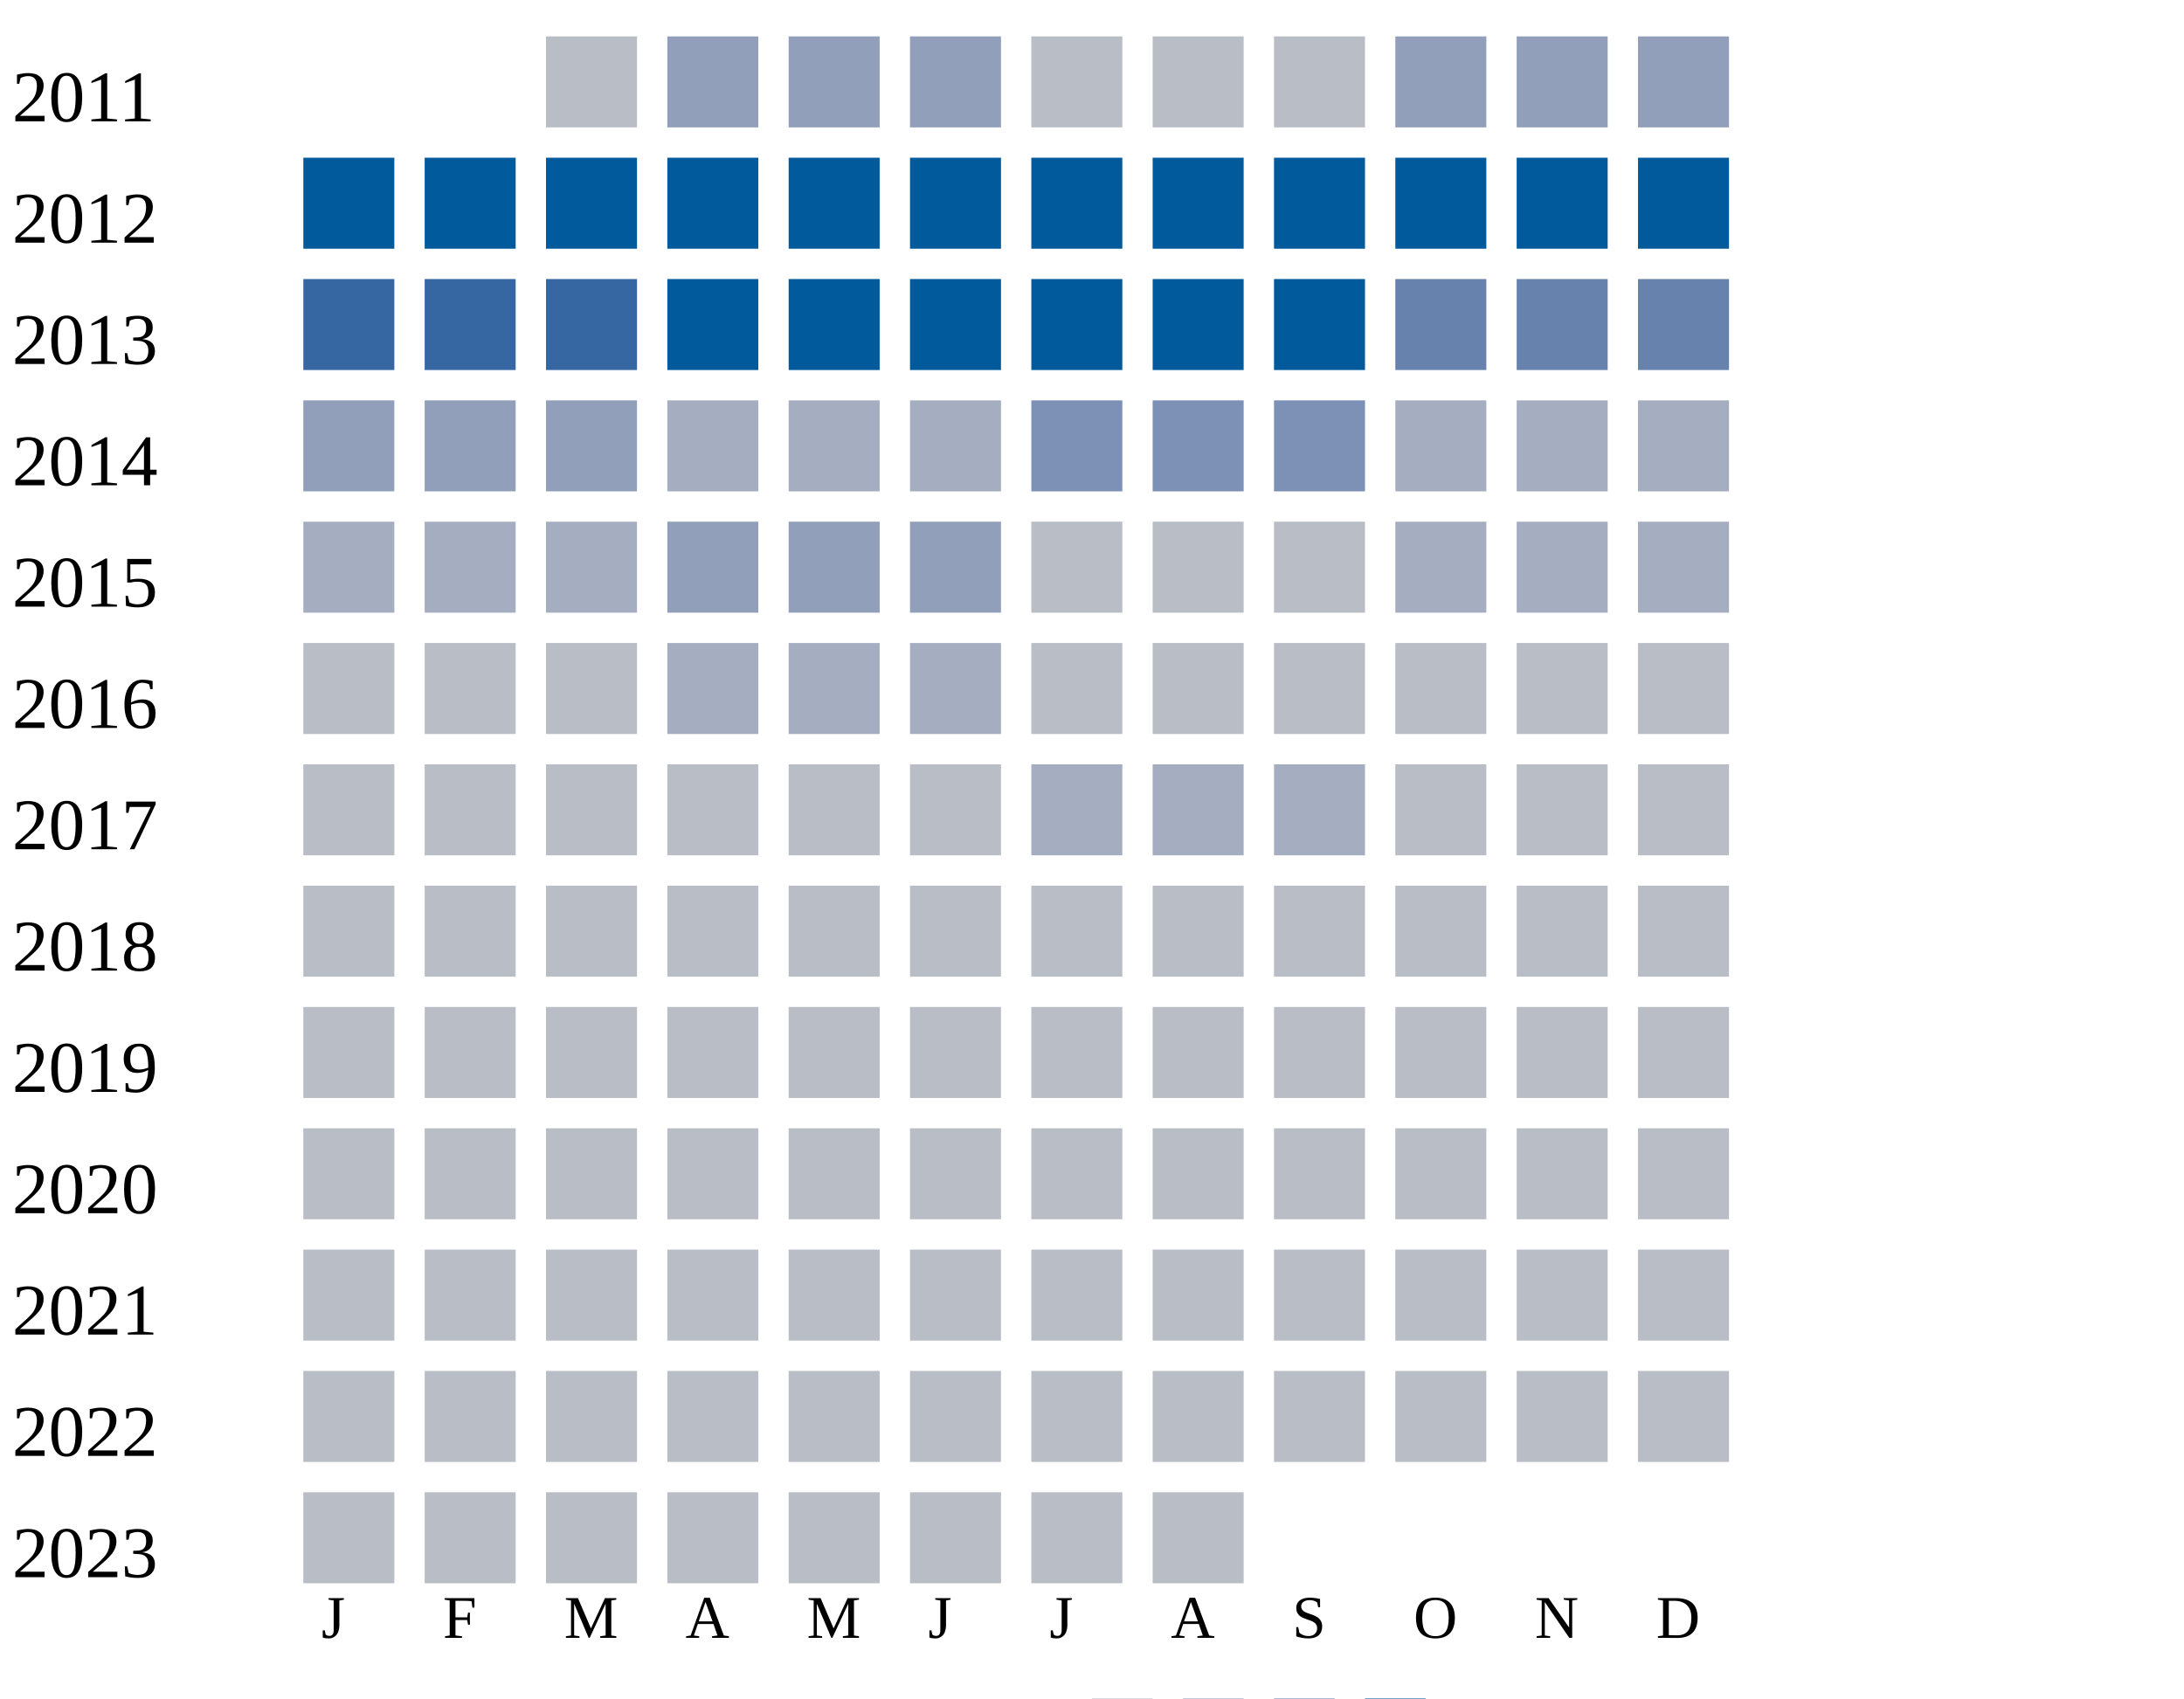
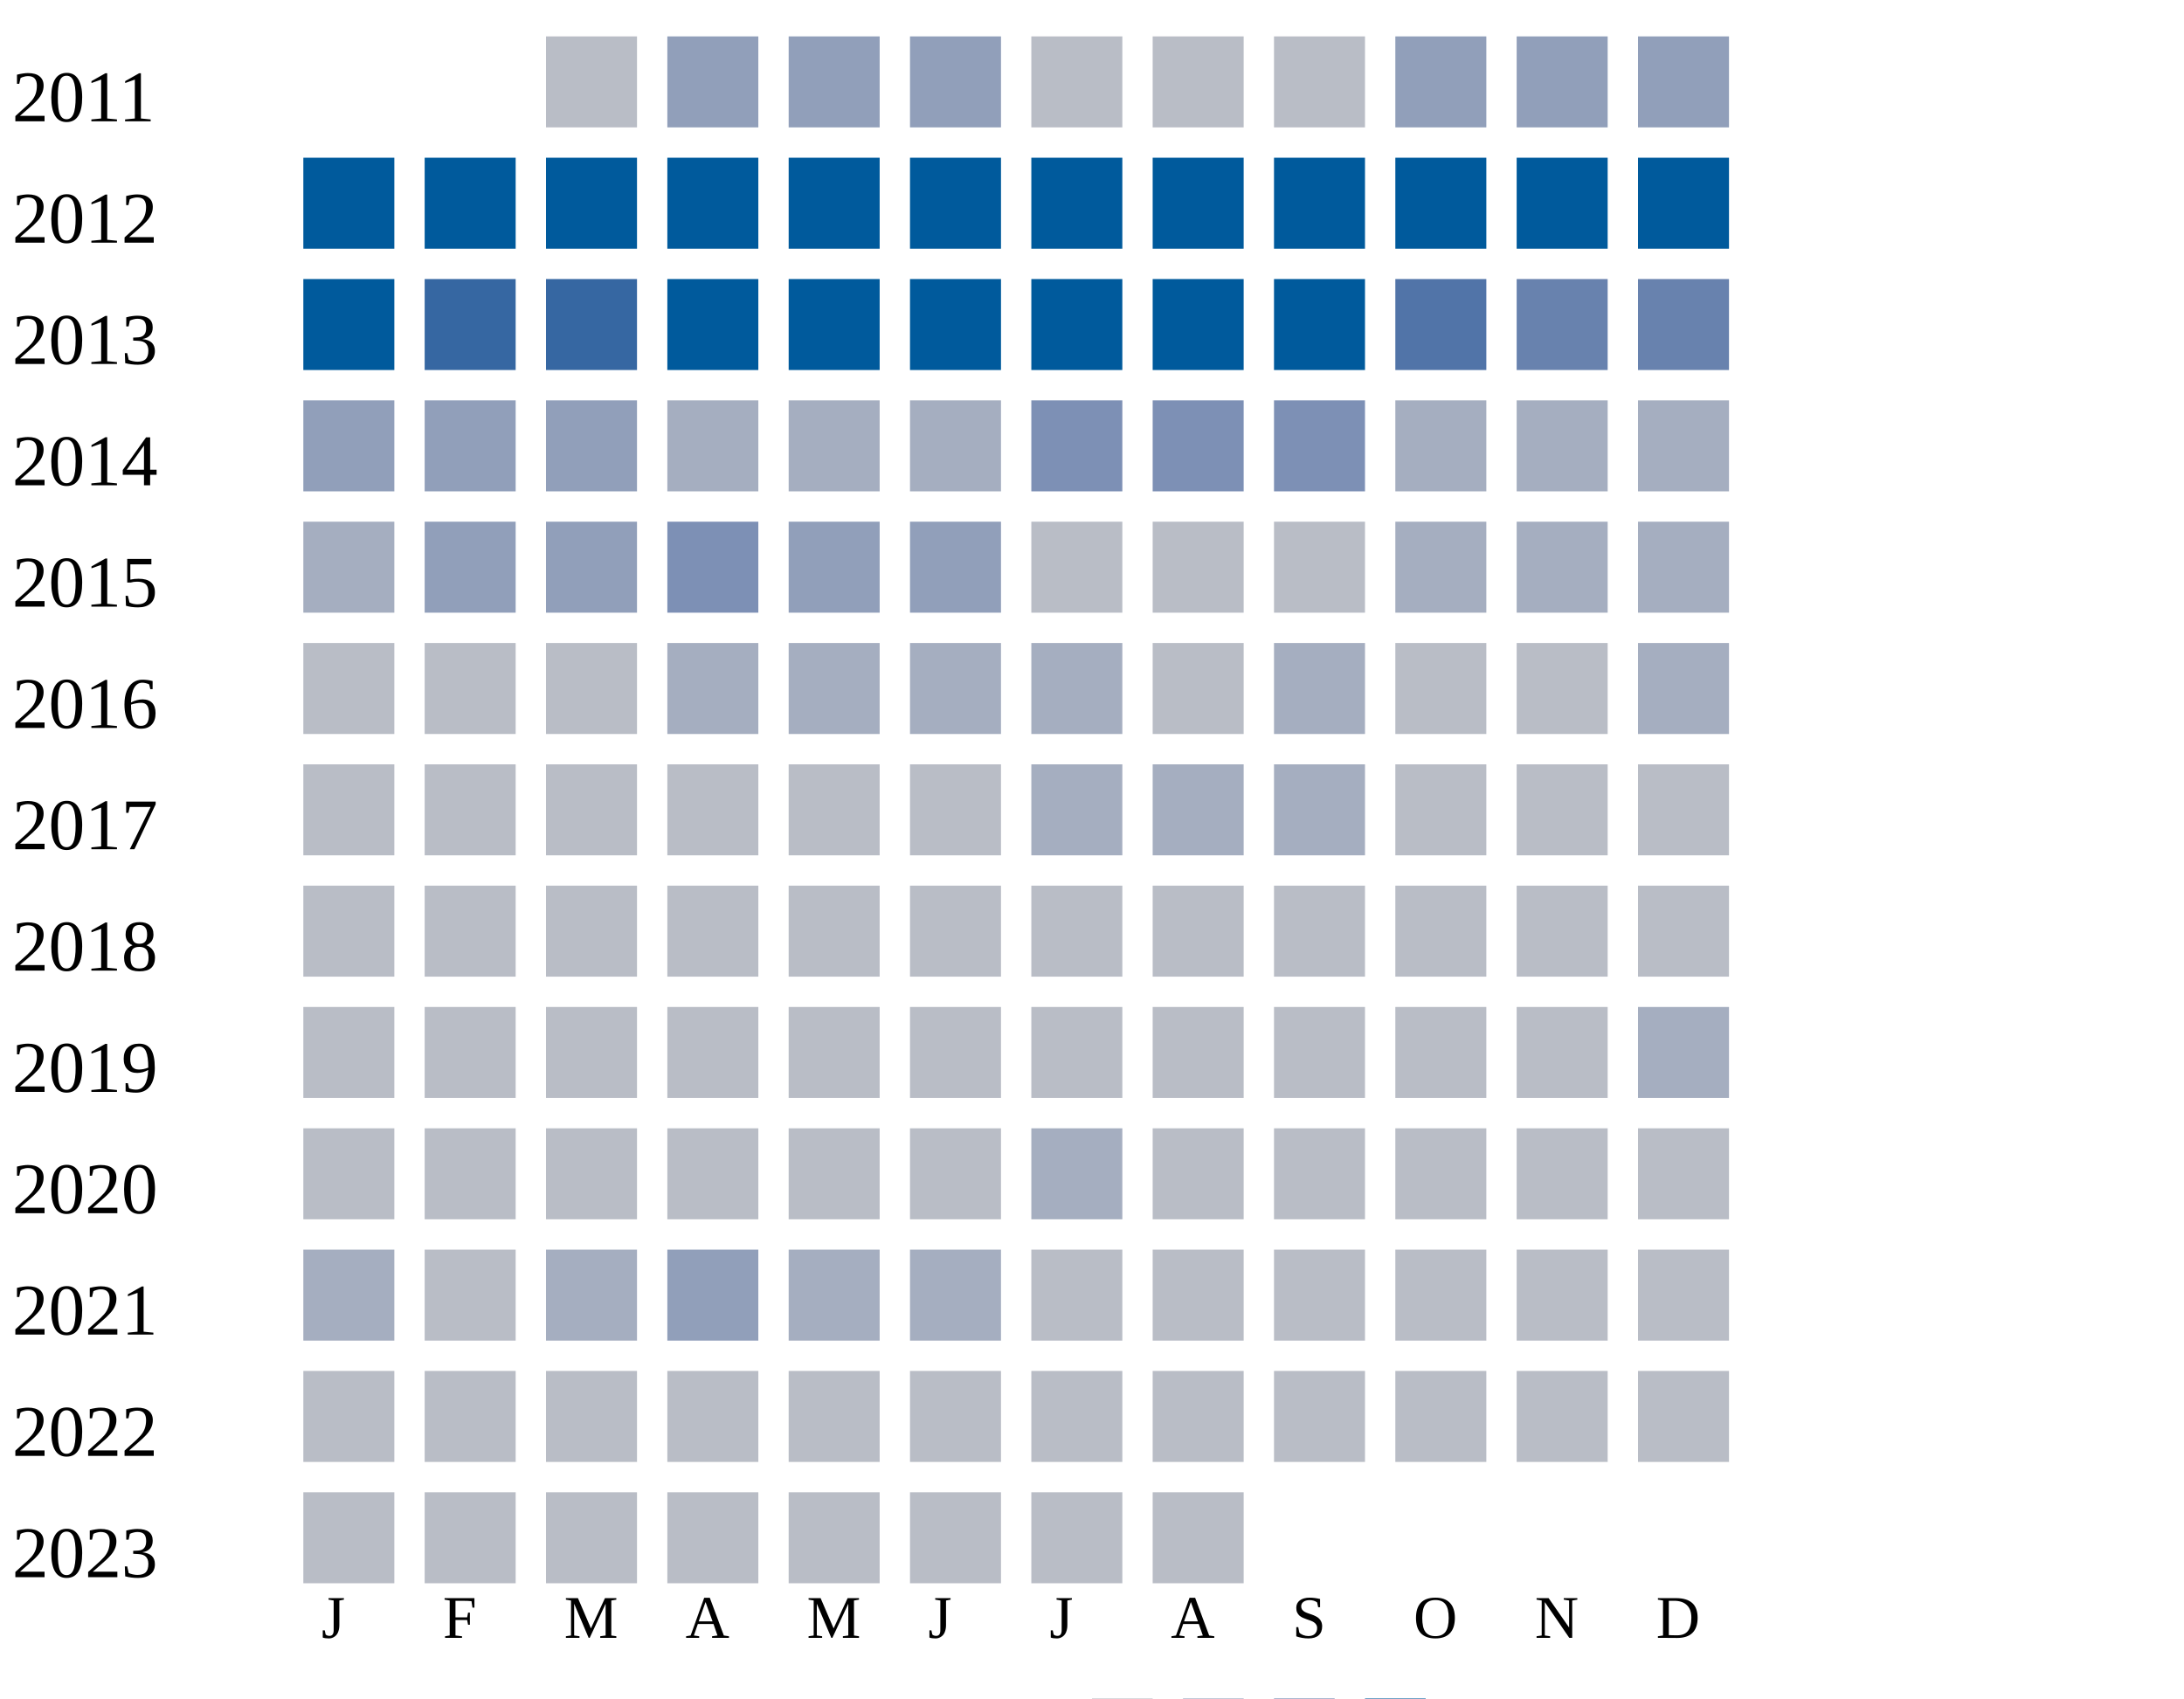
<svg xmlns="http://www.w3.org/2000/svg" width="360" height="280">
  <g transform="translate(0 0)">
    <text x="2" y="20">2011</text>
    <rect x="90" y="6" width="15" height="15" fill="#b9bdc6" />
    <rect x="110" y="6" width="15" height="15" fill="#919fba" />
    <rect x="130" y="6" width="15" height="15" fill="#919fba" />
    <rect x="150" y="6" width="15" height="15" fill="#919fba" />
    <rect x="170" y="6" width="15" height="15" fill="#b9bdc6" />
    <rect x="190" y="6" width="15" height="15" fill="#b9bdc6" />
    <rect x="210" y="6" width="15" height="15" fill="#b9bdc6" />
    <rect x="230" y="6" width="15" height="15" fill="#919fba" />
    <rect x="250" y="6" width="15" height="15" fill="#919fba" />
    <rect x="270" y="6" width="15" height="15" fill="#919fba" />
  </g>
  <g transform="translate(0 20)">
    <text x="2" y="20">2012</text>
    <rect x="50" y="6" width="15" height="15" fill="#005a9c" />
    <rect x="70" y="6" width="15" height="15" fill="#005a9c" />
    <rect x="90" y="6" width="15" height="15" fill="#005a9c" />
    <rect x="110" y="6" width="15" height="15" fill="#005a9c" />
    <rect x="130" y="6" width="15" height="15" fill="#005a9c" />
    <rect x="150" y="6" width="15" height="15" fill="#005a9c" />
    <rect x="170" y="6" width="15" height="15" fill="#005a9c" />
    <rect x="190" y="6" width="15" height="15" fill="#005a9c" />
    <rect x="210" y="6" width="15" height="15" fill="#005a9c" />
    <rect x="230" y="6" width="15" height="15" fill="#005a9c" />
    <rect x="250" y="6" width="15" height="15" fill="#005a9c" />
    <rect x="270" y="6" width="15" height="15" fill="#005a9c" />
  </g>
  <g transform="translate(0 40)">
    <text x="2" y="20">2013</text>
-     <rect x="50" y="6" width="15" height="15" fill="#3667a2" />
+     <rect x="50" y="6" width="15" height="15" fill="#005a9c" />
    <rect x="70" y="6" width="15" height="15" fill="#3667a2" />
    <rect x="90" y="6" width="15" height="15" fill="#3667a2" />
    <rect x="110" y="6" width="15" height="15" fill="#005a9c" />
    <rect x="130" y="6" width="15" height="15" fill="#005a9c" />
    <rect x="150" y="6" width="15" height="15" fill="#005a9c" />
    <rect x="170" y="6" width="15" height="15" fill="#005a9c" />
    <rect x="190" y="6" width="15" height="15" fill="#005a9c" />
    <rect x="210" y="6" width="15" height="15" fill="#005a9c" />
-     <rect x="230" y="6" width="15" height="15" fill="#6882ae" />
+     <rect x="230" y="6" width="15" height="15" fill="#5174a8" />
    <rect x="250" y="6" width="15" height="15" fill="#6882ae" />
    <rect x="270" y="6" width="15" height="15" fill="#6882ae" />
  </g>
  <g transform="translate(0 60)">
    <text x="2" y="20">2014</text>
    <rect x="50" y="6" width="15" height="15" fill="#919fba" />
    <rect x="70" y="6" width="15" height="15" fill="#919fba" />
    <rect x="90" y="6" width="15" height="15" fill="#919fba" />
    <rect x="110" y="6" width="15" height="15" fill="#a5aec0" />
    <rect x="130" y="6" width="15" height="15" fill="#a5aec0" />
    <rect x="150" y="6" width="15" height="15" fill="#a5aec0" />
    <rect x="170" y="6" width="15" height="15" fill="#7d90b5" />
    <rect x="190" y="6" width="15" height="15" fill="#7d90b5" />
    <rect x="210" y="6" width="15" height="15" fill="#7d90b5" />
    <rect x="230" y="6" width="15" height="15" fill="#a5aec0" />
    <rect x="250" y="6" width="15" height="15" fill="#a5aec0" />
    <rect x="270" y="6" width="15" height="15" fill="#a5aec0" />
  </g>
  <g transform="translate(0 80)">
    <text x="2" y="20">2015</text>
    <rect x="50" y="6" width="15" height="15" fill="#a5aec0" />
-     <rect x="70" y="6" width="15" height="15" fill="#a5aec0" />
-     <rect x="90" y="6" width="15" height="15" fill="#a5aec0" />
-     <rect x="110" y="6" width="15" height="15" fill="#919fba" />
+     <rect x="70" y="6" width="15" height="15" fill="#919fba" />
+     <rect x="90" y="6" width="15" height="15" fill="#919fba" />
+     <rect x="110" y="6" width="15" height="15" fill="#7d90b5" />
    <rect x="130" y="6" width="15" height="15" fill="#919fba" />
    <rect x="150" y="6" width="15" height="15" fill="#919fba" />
    <rect x="170" y="6" width="15" height="15" fill="#b9bdc6" />
    <rect x="190" y="6" width="15" height="15" fill="#b9bdc6" />
    <rect x="210" y="6" width="15" height="15" fill="#b9bdc6" />
    <rect x="230" y="6" width="15" height="15" fill="#a5aec0" />
    <rect x="250" y="6" width="15" height="15" fill="#a5aec0" />
    <rect x="270" y="6" width="15" height="15" fill="#a5aec0" />
  </g>
  <g transform="translate(0 100)">
    <text x="2" y="20">2016</text>
    <rect x="50" y="6" width="15" height="15" fill="#b9bdc6" />
    <rect x="70" y="6" width="15" height="15" fill="#b9bdc6" />
    <rect x="90" y="6" width="15" height="15" fill="#b9bdc6" />
    <rect x="110" y="6" width="15" height="15" fill="#a5aec0" />
    <rect x="130" y="6" width="15" height="15" fill="#a5aec0" />
    <rect x="150" y="6" width="15" height="15" fill="#a5aec0" />
-     <rect x="170" y="6" width="15" height="15" fill="#b9bdc6" />
-     <rect x="190" y="6" width="15" height="15" fill="#b9bdc6" />
-     <rect x="210" y="6" width="15" height="15" fill="#b9bdc6" />
-     <rect x="230" y="6" width="15" height="15" fill="#b9bdc6" />
-     <rect x="250" y="6" width="15" height="15" fill="#b9bdc6" />
-     <rect x="270" y="6" width="15" height="15" fill="#b9bdc6" />
+     <rect x="170" y="6" width="15" height="15" fill="#a5aec0" />
+     <rect x="190" y="6" width="15" height="15" fill="#b9bdc6" />
+     <rect x="210" y="6" width="15" height="15" fill="#a5aec0" />
+     <rect x="230" y="6" width="15" height="15" fill="#b9bdc6" />
+     <rect x="250" y="6" width="15" height="15" fill="#b9bdc6" />
+     <rect x="270" y="6" width="15" height="15" fill="#a5aec0" />
  </g>
  <g transform="translate(0 120)">
    <text x="2" y="20">2017</text>
    <rect x="50" y="6" width="15" height="15" fill="#b9bdc6" />
    <rect x="70" y="6" width="15" height="15" fill="#b9bdc6" />
    <rect x="90" y="6" width="15" height="15" fill="#b9bdc6" />
    <rect x="110" y="6" width="15" height="15" fill="#b9bdc6" />
    <rect x="130" y="6" width="15" height="15" fill="#b9bdc6" />
    <rect x="150" y="6" width="15" height="15" fill="#b9bdc6" />
    <rect x="170" y="6" width="15" height="15" fill="#a5aec0" />
    <rect x="190" y="6" width="15" height="15" fill="#a5aec0" />
    <rect x="210" y="6" width="15" height="15" fill="#a5aec0" />
    <rect x="230" y="6" width="15" height="15" fill="#b9bdc6" />
    <rect x="250" y="6" width="15" height="15" fill="#b9bdc6" />
    <rect x="270" y="6" width="15" height="15" fill="#b9bdc6" />
  </g>
  <g transform="translate(0 140)">
    <text x="2" y="20">2018</text>
    <rect x="50" y="6" width="15" height="15" fill="#b9bdc6" />
    <rect x="70" y="6" width="15" height="15" fill="#b9bdc6" />
    <rect x="90" y="6" width="15" height="15" fill="#b9bdc6" />
    <rect x="110" y="6" width="15" height="15" fill="#b9bdc6" />
    <rect x="130" y="6" width="15" height="15" fill="#b9bdc6" />
    <rect x="150" y="6" width="15" height="15" fill="#b9bdc6" />
    <rect x="170" y="6" width="15" height="15" fill="#b9bdc6" />
    <rect x="190" y="6" width="15" height="15" fill="#b9bdc6" />
    <rect x="210" y="6" width="15" height="15" fill="#b9bdc6" />
    <rect x="230" y="6" width="15" height="15" fill="#b9bdc6" />
    <rect x="250" y="6" width="15" height="15" fill="#b9bdc6" />
    <rect x="270" y="6" width="15" height="15" fill="#b9bdc6" />
  </g>
  <g transform="translate(0 160)">
    <text x="2" y="20">2019</text>
    <rect x="50" y="6" width="15" height="15" fill="#b9bdc6" />
    <rect x="70" y="6" width="15" height="15" fill="#b9bdc6" />
    <rect x="90" y="6" width="15" height="15" fill="#b9bdc6" />
    <rect x="110" y="6" width="15" height="15" fill="#b9bdc6" />
    <rect x="130" y="6" width="15" height="15" fill="#b9bdc6" />
    <rect x="150" y="6" width="15" height="15" fill="#b9bdc6" />
    <rect x="170" y="6" width="15" height="15" fill="#b9bdc6" />
    <rect x="190" y="6" width="15" height="15" fill="#b9bdc6" />
    <rect x="210" y="6" width="15" height="15" fill="#b9bdc6" />
    <rect x="230" y="6" width="15" height="15" fill="#b9bdc6" />
    <rect x="250" y="6" width="15" height="15" fill="#b9bdc6" />
-     <rect x="270" y="6" width="15" height="15" fill="#b9bdc6" />
+     <rect x="270" y="6" width="15" height="15" fill="#a5aec0" />
  </g>
  <g transform="translate(0 180)">
    <text x="2" y="20">2020</text>
    <rect x="50" y="6" width="15" height="15" fill="#b9bdc6" />
    <rect x="70" y="6" width="15" height="15" fill="#b9bdc6" />
    <rect x="90" y="6" width="15" height="15" fill="#b9bdc6" />
    <rect x="110" y="6" width="15" height="15" fill="#b9bdc6" />
    <rect x="130" y="6" width="15" height="15" fill="#b9bdc6" />
    <rect x="150" y="6" width="15" height="15" fill="#b9bdc6" />
-     <rect x="170" y="6" width="15" height="15" fill="#b9bdc6" />
+     <rect x="170" y="6" width="15" height="15" fill="#a5aec0" />
    <rect x="190" y="6" width="15" height="15" fill="#b9bdc6" />
    <rect x="210" y="6" width="15" height="15" fill="#b9bdc6" />
    <rect x="230" y="6" width="15" height="15" fill="#b9bdc6" />
    <rect x="250" y="6" width="15" height="15" fill="#b9bdc6" />
    <rect x="270" y="6" width="15" height="15" fill="#b9bdc6" />
  </g>
  <g transform="translate(0 200)">
    <text x="2" y="20">2021</text>
-     <rect x="50" y="6" width="15" height="15" fill="#b9bdc6" />
-     <rect x="70" y="6" width="15" height="15" fill="#b9bdc6" />
-     <rect x="90" y="6" width="15" height="15" fill="#b9bdc6" />
-     <rect x="110" y="6" width="15" height="15" fill="#b9bdc6" />
-     <rect x="130" y="6" width="15" height="15" fill="#b9bdc6" />
-     <rect x="150" y="6" width="15" height="15" fill="#b9bdc6" />
+     <rect x="50" y="6" width="15" height="15" fill="#a5aec0" />
+     <rect x="70" y="6" width="15" height="15" fill="#b9bdc6" />
+     <rect x="90" y="6" width="15" height="15" fill="#a5aec0" />
+     <rect x="110" y="6" width="15" height="15" fill="#919fba" />
+     <rect x="130" y="6" width="15" height="15" fill="#a5aec0" />
+     <rect x="150" y="6" width="15" height="15" fill="#a5aec0" />
    <rect x="170" y="6" width="15" height="15" fill="#b9bdc6" />
    <rect x="190" y="6" width="15" height="15" fill="#b9bdc6" />
    <rect x="210" y="6" width="15" height="15" fill="#b9bdc6" />
    <rect x="230" y="6" width="15" height="15" fill="#b9bdc6" />
    <rect x="250" y="6" width="15" height="15" fill="#b9bdc6" />
    <rect x="270" y="6" width="15" height="15" fill="#b9bdc6" />
  </g>
  <g transform="translate(0 220)">
    <text x="2" y="20">2022</text>
    <rect x="50" y="6" width="15" height="15" fill="#b9bdc6" />
    <rect x="70" y="6" width="15" height="15" fill="#b9bdc6" />
    <rect x="90" y="6" width="15" height="15" fill="#b9bdc6" />
    <rect x="110" y="6" width="15" height="15" fill="#b9bdc6" />
    <rect x="130" y="6" width="15" height="15" fill="#b9bdc6" />
    <rect x="150" y="6" width="15" height="15" fill="#b9bdc6" />
    <rect x="170" y="6" width="15" height="15" fill="#b9bdc6" />
    <rect x="190" y="6" width="15" height="15" fill="#b9bdc6" />
    <rect x="210" y="6" width="15" height="15" fill="#b9bdc6" />
    <rect x="230" y="6" width="15" height="15" fill="#b9bdc6" />
    <rect x="250" y="6" width="15" height="15" fill="#b9bdc6" />
    <rect x="270" y="6" width="15" height="15" fill="#b9bdc6" />
  </g>
  <g transform="translate(0 240)">
    <text x="2" y="20">2023</text>
    <rect x="50" y="6" width="15" height="15" fill="#b9bdc6" />
    <rect x="70" y="6" width="15" height="15" fill="#b9bdc6" />
    <rect x="90" y="6" width="15" height="15" fill="#b9bdc6" />
    <rect x="110" y="6" width="15" height="15" fill="#b9bdc6" />
    <rect x="130" y="6" width="15" height="15" fill="#b9bdc6" />
    <rect x="150" y="6" width="15" height="15" fill="#b9bdc6" />
    <rect x="170" y="6" width="15" height="15" fill="#b9bdc6" />
    <rect x="190" y="6" width="15" height="15" fill="#b9bdc6" />
  </g>
  <text style="font-size: 10px; text-align: center" x="53" y="270">J</text>
  <text style="font-size: 10px; text-align: center" x="73" y="270">F</text>
  <text style="font-size: 10px; text-align: center" x="93" y="270">M</text>
  <text style="font-size: 10px; text-align: center" x="113" y="270">A</text>
  <text style="font-size: 10px; text-align: center" x="133" y="270">M</text>
  <text style="font-size: 10px; text-align: center" x="153" y="270">J</text>
  <text style="font-size: 10px; text-align: center" x="173" y="270">J</text>
  <text style="font-size: 10px; text-align: center" x="193" y="270">A</text>
  <text style="font-size: 10px; text-align: center" x="213" y="270">S</text>
  <text style="font-size: 10px; text-align: center" x="233" y="270">O</text>
  <text style="font-size: 10px; text-align: center" x="253" y="270">N</text>
  <text style="font-size: 10px; text-align: center" x="273" y="270">D</text>
  <text style="font-size: 10px;" x="155" y="289">Less</text>
  <rect fill="#b9bdc6" width="10" height="10" x="180" y="280" />
  <rect fill="#919fba" width="10" height="10" x="195" y="280" />
  <rect fill="#6882ae" width="10" height="10" x="210" y="280" />
  <rect fill="#005a9c" width="10" height="10" x="225" y="280" />
  <text x="240" y="289" style="font-size: 10px;">More</text>
</svg>
